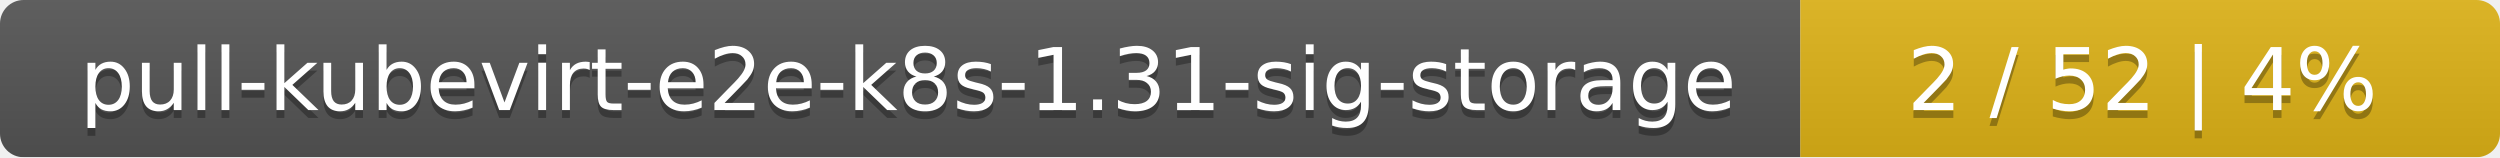
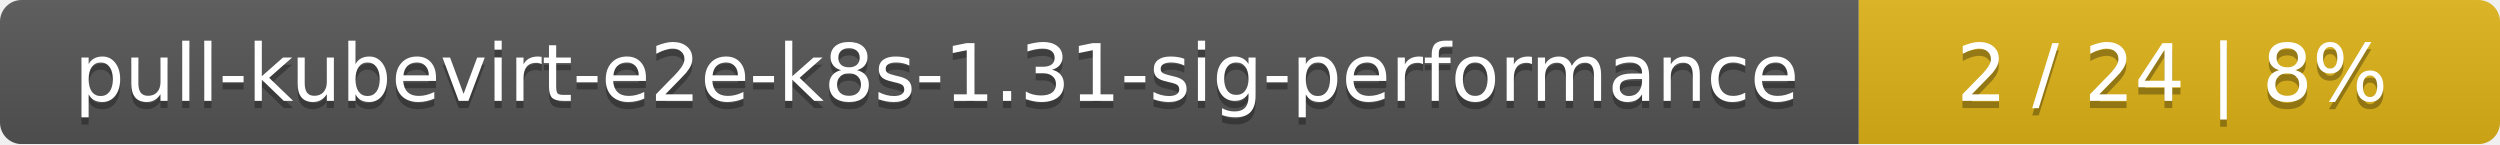
- <svg xmlns="http://www.w3.org/2000/svg" width="318" height="20">
+ <svg xmlns="http://www.w3.org/2000/svg" width="347" height="20">
  <linearGradient id="smooth" x2="0" y2="100%">
    <stop offset="0" stop-color="#bbb" stop-opacity=".1" />
    <stop offset="1" stop-opacity=".1" />
  </linearGradient>
  <mask id="round">
-     <rect width="318" height="20" rx="3" fill="#fff" />
+     <rect width="347" height="20" rx="3" fill="#fff" />
  </mask>
  <g mask="url(#round)">
-     <rect width="229" height="20" fill="#555" />
-     <rect x="229" width="89" height="20" fill="#dfb317" />
-     <rect width="318" height="20" fill="url(#smooth)" />
+     <rect width="258" height="20" fill="#555" />
+     <rect x="258" width="89" height="20" fill="#dfb317" />
+     <rect width="347" height="20" fill="url(#smooth)" />
  </g>
  <g fill="#fff" text-anchor="middle" font-family="DejaVu Sans,Verdana,Geneva,sans-serif" font-size="11">
-     <text x="115.5" y="15" fill="#010101" fill-opacity=".3">pull-kubevirt-e2e-k8s-1.31-sig-storage</text>
-     <text x="115.5" y="14">pull-kubevirt-e2e-k8s-1.31-sig-storage</text>
-     <text x="272.5" y="15" fill="#010101" fill-opacity=".3">2 / 52    |    4%</text>
-     <text x="272.5" y="14">2 / 52    |    4%</text>
+     <text x="130" y="15" fill="#010101" fill-opacity=".3">pull-kubevirt-e2e-k8s-1.31-sig-performance</text>
+     <text x="130" y="14">pull-kubevirt-e2e-k8s-1.31-sig-performance</text>
+     <text x="301.5" y="15" fill="#010101" fill-opacity=".3">2 / 24    |    8%</text>
+     <text x="301.5" y="14">2 / 24    |    8%</text>
  </g>
</svg>
